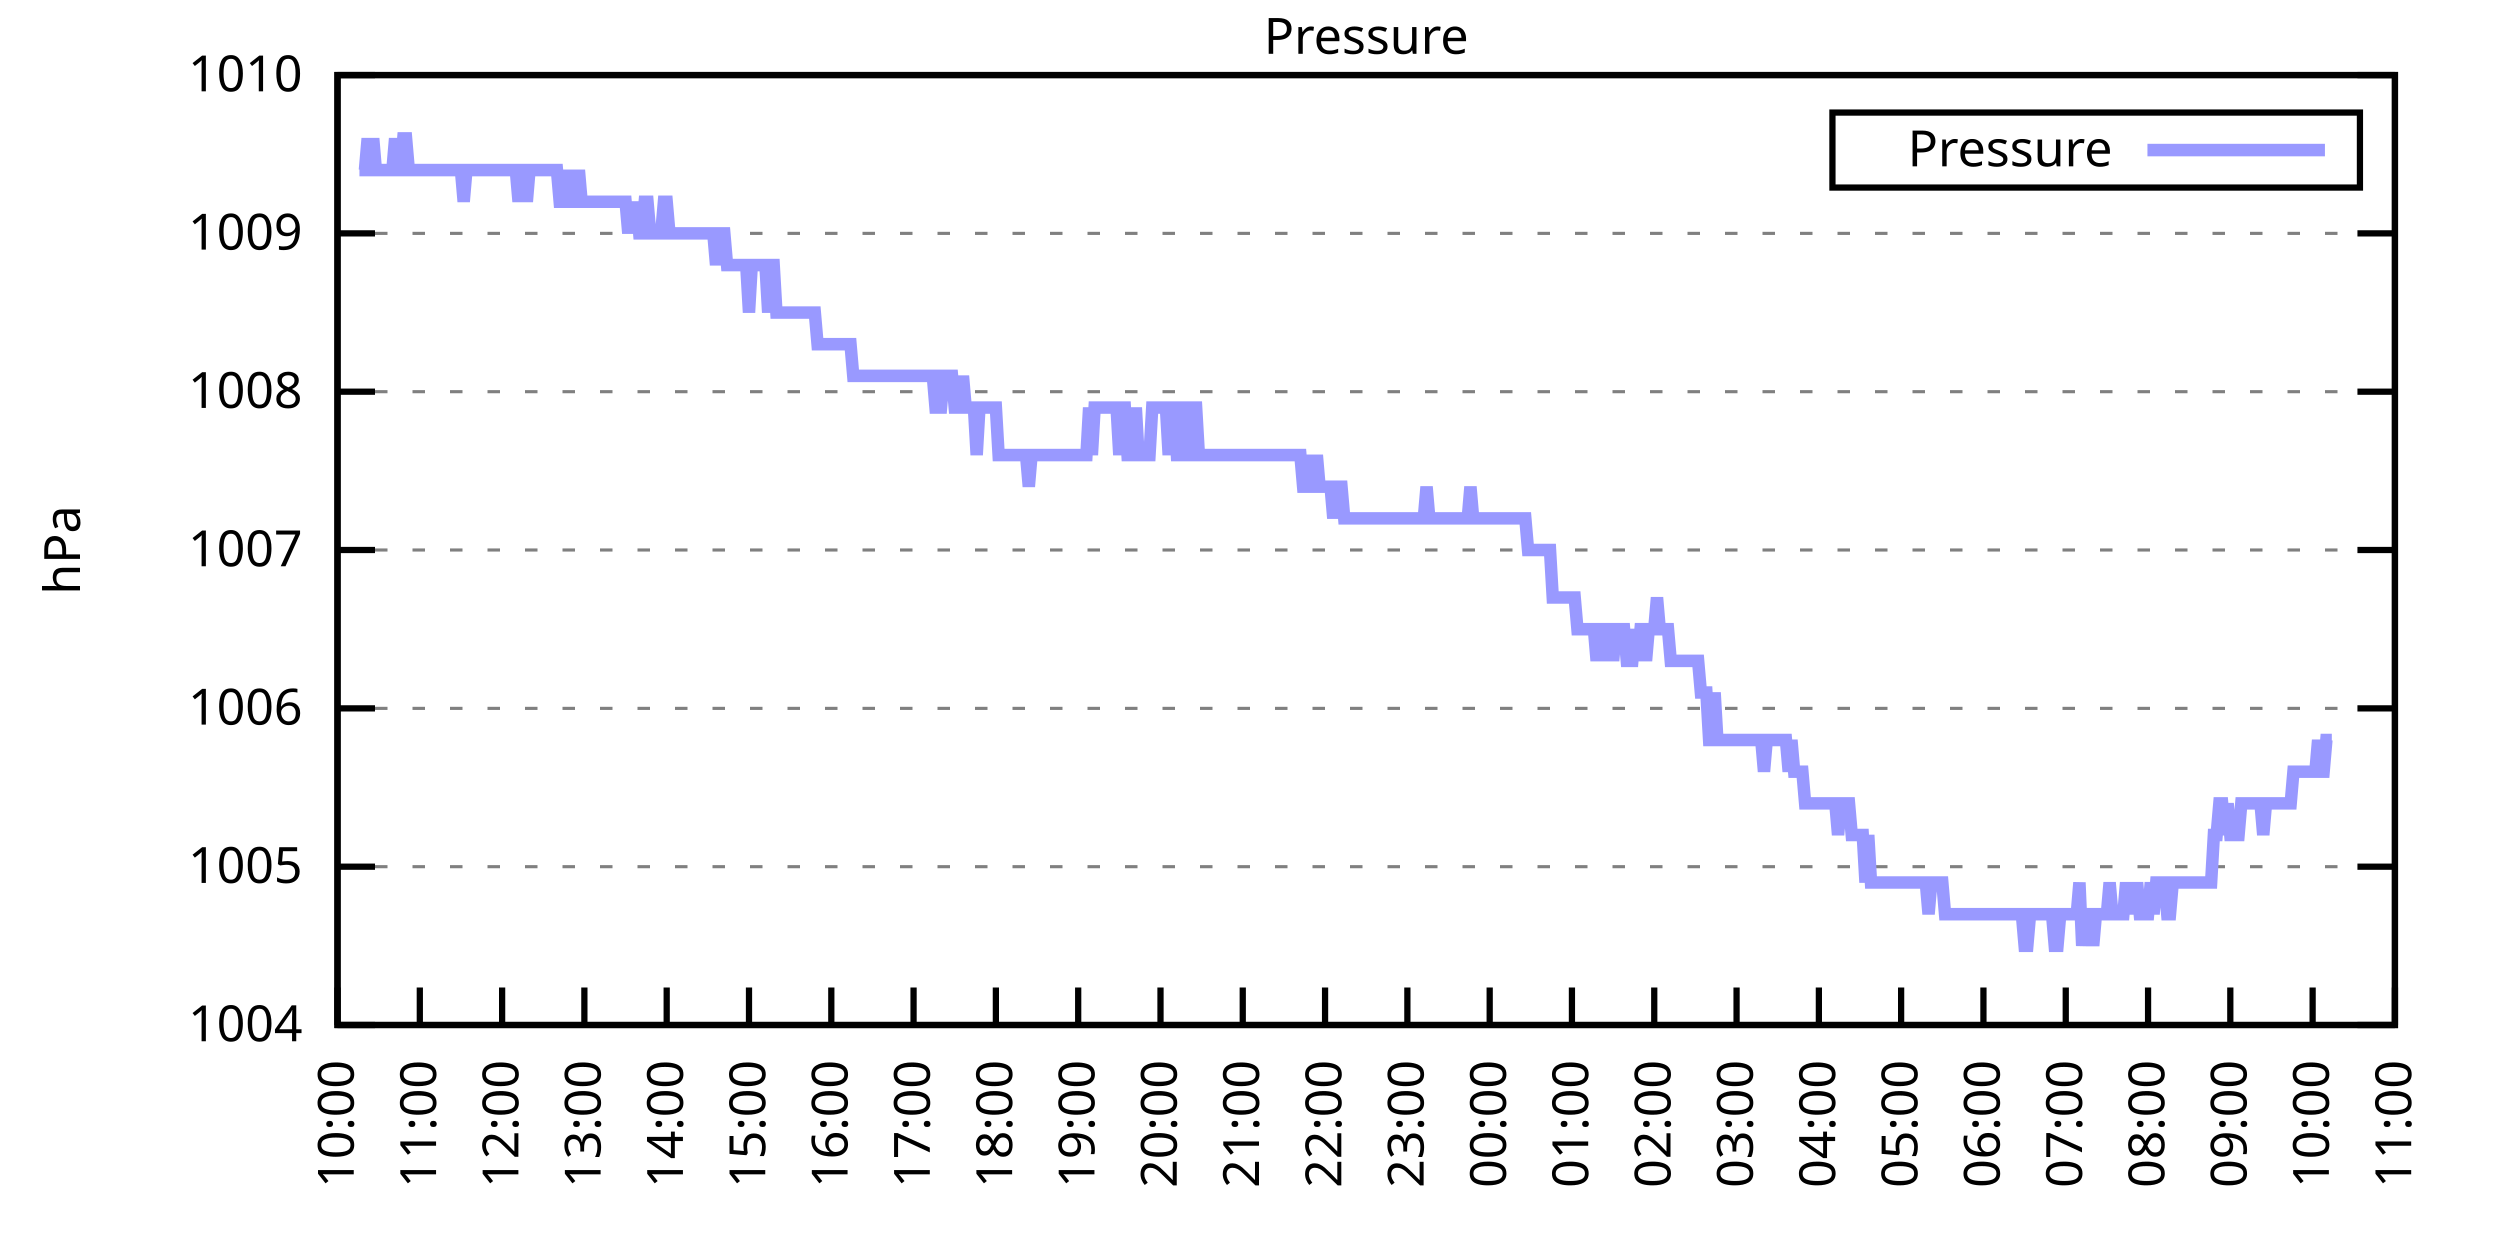
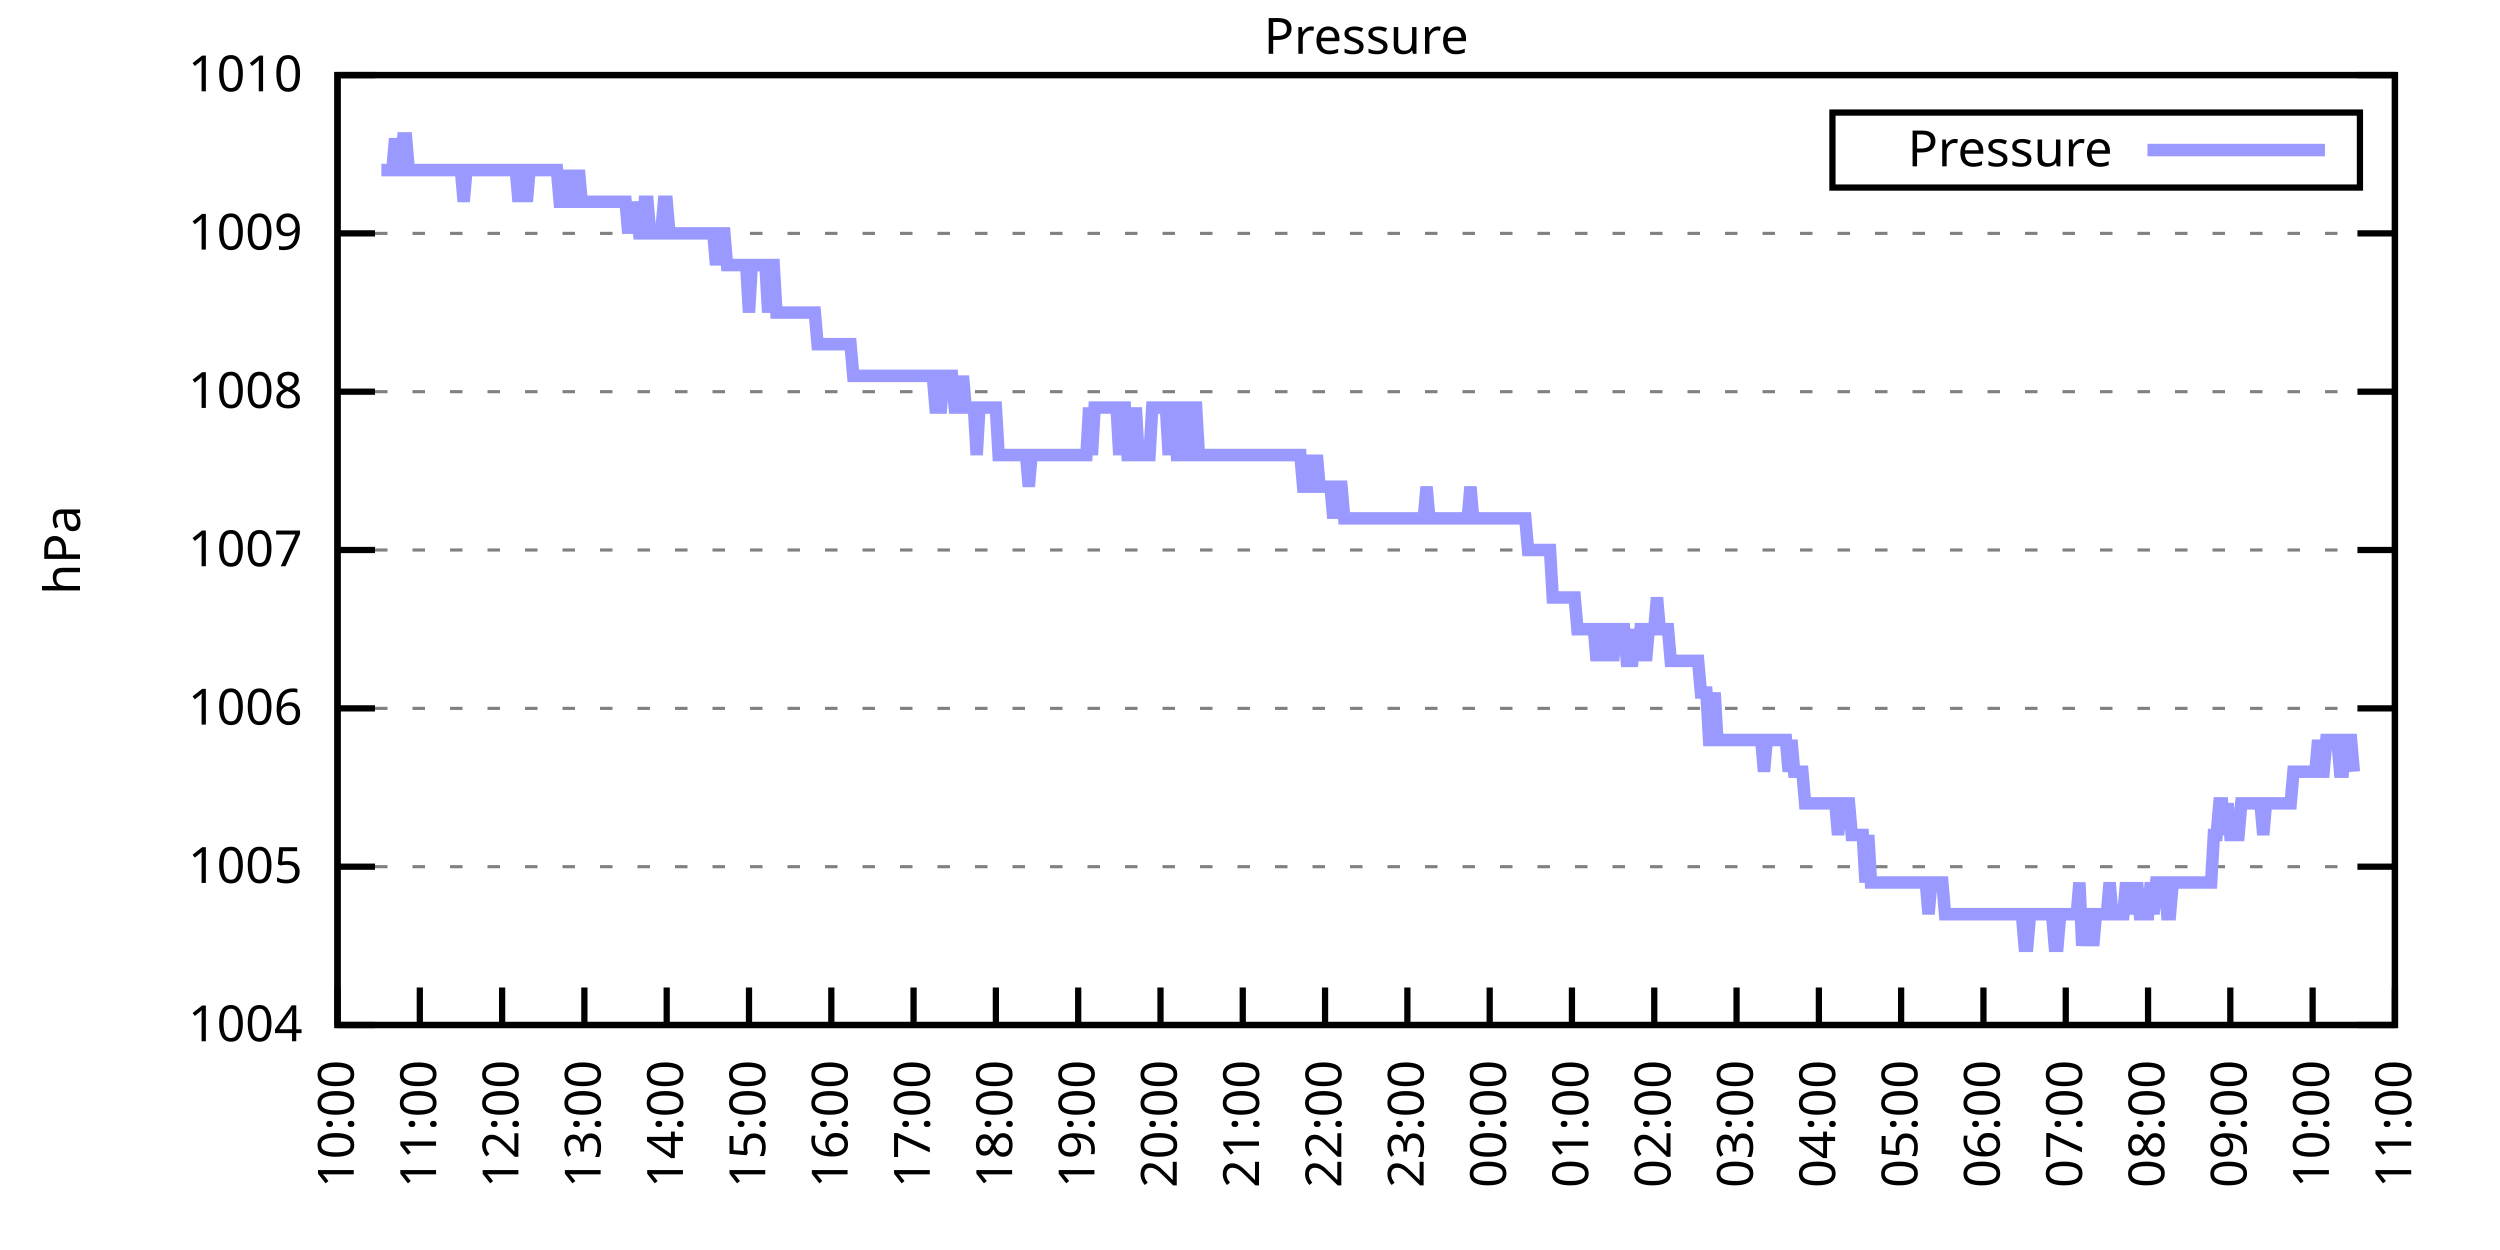
<svg xmlns="http://www.w3.org/2000/svg" xmlns:xlink="http://www.w3.org/1999/xlink" width="400" height="200" viewBox="0 0 400 200">
  <g id="gnuplot_canvas">
    <rect x="0" y="0" width="400" height="200" fill="none" />
    <defs>
      <circle id="gpDot" r="0.5" stroke-width="0.5" stroke="currentColor" />
      <path id="gpPt0" stroke-width="0.333" stroke="currentColor" d="M-1,0 h2 M0,-1 v2" />
      <path id="gpPt1" stroke-width="0.333" stroke="currentColor" d="M-1,-1 L1,1 M1,-1 L-1,1" />
      <path id="gpPt2" stroke-width="0.333" stroke="currentColor" d="M-1,0 L1,0 M0,-1 L0,1 M-1,-1 L1,1 M-1,1 L1,-1" />
      <rect id="gpPt3" stroke-width="0.333" stroke="currentColor" x="-1" y="-1" width="2" height="2" />
      <rect id="gpPt4" stroke-width="0.333" stroke="currentColor" fill="currentColor" x="-1" y="-1" width="2" height="2" />
      <circle id="gpPt5" stroke-width="0.333" stroke="currentColor" cx="0" cy="0" r="1" />
      <use xlink:href="#gpPt5" id="gpPt6" fill="currentColor" stroke="none" />
      <path id="gpPt7" stroke-width="0.333" stroke="currentColor" d="M0,-1.33 L-1.33,0.67 L1.33,0.67 z" />
      <use xlink:href="#gpPt7" id="gpPt8" fill="currentColor" stroke="none" />
      <use xlink:href="#gpPt7" id="gpPt9" stroke="currentColor" transform="rotate(180)" />
      <use xlink:href="#gpPt9" id="gpPt10" fill="currentColor" stroke="none" />
      <use xlink:href="#gpPt3" id="gpPt11" stroke="currentColor" transform="rotate(45)" />
      <use xlink:href="#gpPt11" id="gpPt12" fill="currentColor" stroke="none" />
      <path id="gpPt13" stroke-width="0.333" stroke="currentColor" d="M0,1.330 L1.265,0.411 L0.782,-1.067 L-0.782,-1.076 L-1.265,0.411 z" />
      <use xlink:href="#gpPt13" id="gpPt14" fill="currentColor" stroke="none" />
      <filter id="textbox" filterUnits="objectBoundingBox" x="0" y="0" height="1" width="1">
        <feFlood flood-color="white" flood-opacity="1" result="bgnd" />
        <feComposite in="SourceGraphic" in2="bgnd" operator="atop" />
      </filter>
      <filter id="greybox" filterUnits="objectBoundingBox" x="0" y="0" height="1" width="1">
        <feFlood flood-color="lightgrey" flood-opacity="1" result="grey" />
        <feComposite in="SourceGraphic" in2="grey" operator="atop" />
      </filter>
    </defs>
    <g fill="none" color="white" stroke="currentColor" stroke-width="1.00" stroke-linecap="butt" stroke-linejoin="miter">
</g>
    <g fill="none" color="black" stroke="currentColor" stroke-width="1.00" stroke-linecap="butt" stroke-linejoin="miter">
      <g stroke="none" shape-rendering="crispEdges">
        <polygon fill="rgb(255, 255, 255)" points="54.00,164.00 383.18,164.00 383.18,12.02 54.00,12.02 " />
      </g>
    </g>
    <g fill="none" color="black" stroke="currentColor" stroke-width="1.00" stroke-linecap="butt" stroke-linejoin="miter">
</g>
    <g fill="none" color="black" stroke="black" stroke-width="0.50" stroke-linecap="butt" stroke-linejoin="miter">
</g>
    <g fill="none" color="gray" stroke="currentColor" stroke-width="0.50" stroke-linecap="butt" stroke-linejoin="miter">
      <path stroke="gray" stroke-dasharray="2,4" class="gridline" d="M54.00,164.00 L383.19,164.00  " />
    </g>
    <g fill="none" color="gray" stroke="gray" stroke-width="1.00" stroke-linecap="butt" stroke-linejoin="miter">
</g>
    <g fill="none" color="black" stroke="currentColor" stroke-width="1.00" stroke-linecap="butt" stroke-linejoin="miter">
      <path stroke="black" d="M54.00,164.00 L60.00,164.00 M383.19,164.00 L377.19,164.00  " />
      <g transform="translate(48.40,166.60)" stroke="none" fill="black" font-family="Sans" font-size="8.00" text-anchor="end">
        <text>
          <tspan font-family="Sans"> 1004</tspan>
        </text>
      </g>
    </g>
    <g fill="none" color="black" stroke="currentColor" stroke-width="1.00" stroke-linecap="butt" stroke-linejoin="miter">
</g>
    <g fill="none" color="black" stroke="black" stroke-width="0.50" stroke-linecap="butt" stroke-linejoin="miter">
</g>
    <g fill="none" color="gray" stroke="currentColor" stroke-width="0.50" stroke-linecap="butt" stroke-linejoin="miter">
      <path stroke="gray" stroke-dasharray="2,4" class="gridline" d="M54.00,138.67 L383.19,138.67  " />
    </g>
    <g fill="none" color="gray" stroke="gray" stroke-width="1.00" stroke-linecap="butt" stroke-linejoin="miter">
</g>
    <g fill="none" color="black" stroke="currentColor" stroke-width="1.00" stroke-linecap="butt" stroke-linejoin="miter">
      <path stroke="black" d="M54.00,138.67 L60.00,138.67 M383.19,138.67 L377.19,138.67  " />
      <g transform="translate(48.40,141.27)" stroke="none" fill="black" font-family="Sans" font-size="8.00" text-anchor="end">
        <text>
          <tspan font-family="Sans"> 1005</tspan>
        </text>
      </g>
    </g>
    <g fill="none" color="black" stroke="currentColor" stroke-width="1.00" stroke-linecap="butt" stroke-linejoin="miter">
</g>
    <g fill="none" color="black" stroke="black" stroke-width="0.50" stroke-linecap="butt" stroke-linejoin="miter">
</g>
    <g fill="none" color="gray" stroke="currentColor" stroke-width="0.50" stroke-linecap="butt" stroke-linejoin="miter">
      <path stroke="gray" stroke-dasharray="2,4" class="gridline" d="M54.00,113.34 L383.19,113.34  " />
    </g>
    <g fill="none" color="gray" stroke="gray" stroke-width="1.00" stroke-linecap="butt" stroke-linejoin="miter">
</g>
    <g fill="none" color="black" stroke="currentColor" stroke-width="1.00" stroke-linecap="butt" stroke-linejoin="miter">
      <path stroke="black" d="M54.00,113.34 L60.00,113.34 M383.19,113.34 L377.19,113.34  " />
      <g transform="translate(48.40,115.94)" stroke="none" fill="black" font-family="Sans" font-size="8.00" text-anchor="end">
        <text>
          <tspan font-family="Sans"> 1006</tspan>
        </text>
      </g>
    </g>
    <g fill="none" color="black" stroke="currentColor" stroke-width="1.00" stroke-linecap="butt" stroke-linejoin="miter">
</g>
    <g fill="none" color="black" stroke="black" stroke-width="0.50" stroke-linecap="butt" stroke-linejoin="miter">
</g>
    <g fill="none" color="gray" stroke="currentColor" stroke-width="0.50" stroke-linecap="butt" stroke-linejoin="miter">
      <path stroke="gray" stroke-dasharray="2,4" class="gridline" d="M54.00,88.00 L383.19,88.00  " />
    </g>
    <g fill="none" color="gray" stroke="gray" stroke-width="1.00" stroke-linecap="butt" stroke-linejoin="miter">
</g>
    <g fill="none" color="black" stroke="currentColor" stroke-width="1.00" stroke-linecap="butt" stroke-linejoin="miter">
      <path stroke="black" d="M54.00,88.00 L60.00,88.00 M383.19,88.00 L377.19,88.00  " />
      <g transform="translate(48.40,90.60)" stroke="none" fill="black" font-family="Sans" font-size="8.00" text-anchor="end">
        <text>
          <tspan font-family="Sans"> 1007</tspan>
        </text>
      </g>
    </g>
    <g fill="none" color="black" stroke="currentColor" stroke-width="1.00" stroke-linecap="butt" stroke-linejoin="miter">
</g>
    <g fill="none" color="black" stroke="black" stroke-width="0.50" stroke-linecap="butt" stroke-linejoin="miter">
</g>
    <g fill="none" color="gray" stroke="currentColor" stroke-width="0.50" stroke-linecap="butt" stroke-linejoin="miter">
      <path stroke="gray" stroke-dasharray="2,4" class="gridline" d="M54.00,62.67 L383.19,62.67  " />
    </g>
    <g fill="none" color="gray" stroke="gray" stroke-width="1.00" stroke-linecap="butt" stroke-linejoin="miter">
</g>
    <g fill="none" color="black" stroke="currentColor" stroke-width="1.00" stroke-linecap="butt" stroke-linejoin="miter">
      <path stroke="black" d="M54.00,62.67 L60.00,62.67 M383.19,62.67 L377.19,62.67  " />
      <g transform="translate(48.40,65.27)" stroke="none" fill="black" font-family="Sans" font-size="8.00" text-anchor="end">
        <text>
          <tspan font-family="Sans"> 1008</tspan>
        </text>
      </g>
    </g>
    <g fill="none" color="black" stroke="currentColor" stroke-width="1.00" stroke-linecap="butt" stroke-linejoin="miter">
</g>
    <g fill="none" color="black" stroke="black" stroke-width="0.50" stroke-linecap="butt" stroke-linejoin="miter">
</g>
    <g fill="none" color="gray" stroke="currentColor" stroke-width="0.50" stroke-linecap="butt" stroke-linejoin="miter">
      <path stroke="gray" stroke-dasharray="2,4" class="gridline" d="M54.00,37.34 L383.19,37.34  " />
    </g>
    <g fill="none" color="gray" stroke="gray" stroke-width="1.00" stroke-linecap="butt" stroke-linejoin="miter">
</g>
    <g fill="none" color="black" stroke="currentColor" stroke-width="1.00" stroke-linecap="butt" stroke-linejoin="miter">
      <path stroke="black" d="M54.00,37.34 L60.00,37.34 M383.19,37.34 L377.19,37.34  " />
      <g transform="translate(48.40,39.94)" stroke="none" fill="black" font-family="Sans" font-size="8.00" text-anchor="end">
        <text>
          <tspan font-family="Sans"> 1009</tspan>
        </text>
      </g>
    </g>
    <g fill="none" color="black" stroke="currentColor" stroke-width="1.00" stroke-linecap="butt" stroke-linejoin="miter">
</g>
    <g fill="none" color="black" stroke="black" stroke-width="0.50" stroke-linecap="butt" stroke-linejoin="miter">
</g>
    <g fill="none" color="gray" stroke="currentColor" stroke-width="0.50" stroke-linecap="butt" stroke-linejoin="miter">
      <path stroke="gray" stroke-dasharray="2,4" class="gridline" d="M54.00,12.01 L383.19,12.01  " />
    </g>
    <g fill="none" color="gray" stroke="gray" stroke-width="1.00" stroke-linecap="butt" stroke-linejoin="miter">
</g>
    <g fill="none" color="black" stroke="currentColor" stroke-width="1.00" stroke-linecap="butt" stroke-linejoin="miter">
      <path stroke="black" d="M54.00,12.01 L60.00,12.01 M383.19,12.01 L377.19,12.01  " />
      <g transform="translate(48.40,14.61)" stroke="none" fill="black" font-family="Sans" font-size="8.00" text-anchor="end">
        <text>
          <tspan font-family="Sans"> 1010</tspan>
        </text>
      </g>
    </g>
    <g fill="none" color="black" stroke="currentColor" stroke-width="1.00" stroke-linecap="butt" stroke-linejoin="miter">
      <path stroke="black" d="M54.00,164.00 L54.00,158.00  " />
      <g transform="translate(56.60,169.60) rotate(270.00)" stroke="none" fill="black" font-family="Sans" font-size="8.00" text-anchor="end">
        <text>
          <tspan font-family="Sans">10:00</tspan>
        </text>
      </g>
    </g>
    <g fill="none" color="black" stroke="currentColor" stroke-width="1.00" stroke-linecap="butt" stroke-linejoin="miter">
      <path stroke="black" d="M67.17,164.00 L67.17,158.00  " />
      <g transform="translate(69.77,169.60) rotate(270.00)" stroke="none" fill="black" font-family="Sans" font-size="8.00" text-anchor="end">
        <text>
          <tspan font-family="Sans">11:00</tspan>
        </text>
      </g>
    </g>
    <g fill="none" color="black" stroke="currentColor" stroke-width="1.00" stroke-linecap="butt" stroke-linejoin="miter">
      <path stroke="black" d="M80.34,164.00 L80.34,158.00  " />
      <g transform="translate(82.94,169.60) rotate(270.00)" stroke="none" fill="black" font-family="Sans" font-size="8.00" text-anchor="end">
        <text>
          <tspan font-family="Sans">12:00</tspan>
        </text>
      </g>
    </g>
    <g fill="none" color="black" stroke="currentColor" stroke-width="1.00" stroke-linecap="butt" stroke-linejoin="miter">
      <path stroke="black" d="M93.50,164.00 L93.50,158.00  " />
      <g transform="translate(96.10,169.60) rotate(270.00)" stroke="none" fill="black" font-family="Sans" font-size="8.00" text-anchor="end">
        <text>
          <tspan font-family="Sans">13:00</tspan>
        </text>
      </g>
    </g>
    <g fill="none" color="black" stroke="currentColor" stroke-width="1.00" stroke-linecap="butt" stroke-linejoin="miter">
      <path stroke="black" d="M106.67,164.00 L106.67,158.00  " />
      <g transform="translate(109.27,169.60) rotate(270.00)" stroke="none" fill="black" font-family="Sans" font-size="8.00" text-anchor="end">
        <text>
          <tspan font-family="Sans">14:00</tspan>
        </text>
      </g>
    </g>
    <g fill="none" color="black" stroke="currentColor" stroke-width="1.00" stroke-linecap="butt" stroke-linejoin="miter">
      <path stroke="black" d="M119.84,164.00 L119.84,158.00  " />
      <g transform="translate(122.44,169.60) rotate(270.00)" stroke="none" fill="black" font-family="Sans" font-size="8.00" text-anchor="end">
        <text>
          <tspan font-family="Sans">15:00</tspan>
        </text>
      </g>
    </g>
    <g fill="none" color="black" stroke="currentColor" stroke-width="1.00" stroke-linecap="butt" stroke-linejoin="miter">
      <path stroke="black" d="M133.01,164.00 L133.01,158.00  " />
      <g transform="translate(135.61,169.60) rotate(270.00)" stroke="none" fill="black" font-family="Sans" font-size="8.00" text-anchor="end">
        <text>
          <tspan font-family="Sans">16:00</tspan>
        </text>
      </g>
    </g>
    <g fill="none" color="black" stroke="currentColor" stroke-width="1.00" stroke-linecap="butt" stroke-linejoin="miter">
      <path stroke="black" d="M146.17,164.00 L146.17,158.00  " />
      <g transform="translate(148.77,169.60) rotate(270.00)" stroke="none" fill="black" font-family="Sans" font-size="8.00" text-anchor="end">
        <text>
          <tspan font-family="Sans">17:00</tspan>
        </text>
      </g>
    </g>
    <g fill="none" color="black" stroke="currentColor" stroke-width="1.00" stroke-linecap="butt" stroke-linejoin="miter">
      <path stroke="black" d="M159.34,164.00 L159.34,158.00  " />
      <g transform="translate(161.94,169.60) rotate(270.00)" stroke="none" fill="black" font-family="Sans" font-size="8.00" text-anchor="end">
        <text>
          <tspan font-family="Sans">18:00</tspan>
        </text>
      </g>
    </g>
    <g fill="none" color="black" stroke="currentColor" stroke-width="1.00" stroke-linecap="butt" stroke-linejoin="miter">
      <path stroke="black" d="M172.51,164.00 L172.51,158.00  " />
      <g transform="translate(175.11,169.60) rotate(270.00)" stroke="none" fill="black" font-family="Sans" font-size="8.00" text-anchor="end">
        <text>
          <tspan font-family="Sans">19:00</tspan>
        </text>
      </g>
    </g>
    <g fill="none" color="black" stroke="currentColor" stroke-width="1.00" stroke-linecap="butt" stroke-linejoin="miter">
      <path stroke="black" d="M185.68,164.00 L185.68,158.00  " />
      <g transform="translate(188.28,169.60) rotate(270.00)" stroke="none" fill="black" font-family="Sans" font-size="8.00" text-anchor="end">
        <text>
          <tspan font-family="Sans">20:00</tspan>
        </text>
      </g>
    </g>
    <g fill="none" color="black" stroke="currentColor" stroke-width="1.00" stroke-linecap="butt" stroke-linejoin="miter">
      <path stroke="black" d="M198.84,164.00 L198.84,158.00  " />
      <g transform="translate(201.44,169.60) rotate(270.00)" stroke="none" fill="black" font-family="Sans" font-size="8.00" text-anchor="end">
        <text>
          <tspan font-family="Sans">21:00</tspan>
        </text>
      </g>
    </g>
    <g fill="none" color="black" stroke="currentColor" stroke-width="1.00" stroke-linecap="butt" stroke-linejoin="miter">
      <path stroke="black" d="M212.01,164.00 L212.01,158.00  " />
      <g transform="translate(214.61,169.60) rotate(270.00)" stroke="none" fill="black" font-family="Sans" font-size="8.00" text-anchor="end">
        <text>
          <tspan font-family="Sans">22:00</tspan>
        </text>
      </g>
    </g>
    <g fill="none" color="black" stroke="currentColor" stroke-width="1.00" stroke-linecap="butt" stroke-linejoin="miter">
      <path stroke="black" d="M225.18,164.00 L225.18,158.00  " />
      <g transform="translate(227.78,169.60) rotate(270.00)" stroke="none" fill="black" font-family="Sans" font-size="8.00" text-anchor="end">
        <text>
          <tspan font-family="Sans">23:00</tspan>
        </text>
      </g>
    </g>
    <g fill="none" color="black" stroke="currentColor" stroke-width="1.00" stroke-linecap="butt" stroke-linejoin="miter">
      <path stroke="black" d="M238.35,164.00 L238.35,158.00  " />
      <g transform="translate(240.95,169.60) rotate(270.00)" stroke="none" fill="black" font-family="Sans" font-size="8.00" text-anchor="end">
        <text>
          <tspan font-family="Sans">00:00</tspan>
        </text>
      </g>
    </g>
    <g fill="none" color="black" stroke="currentColor" stroke-width="1.00" stroke-linecap="butt" stroke-linejoin="miter">
      <path stroke="black" d="M251.51,164.00 L251.51,158.00  " />
      <g transform="translate(254.11,169.60) rotate(270.00)" stroke="none" fill="black" font-family="Sans" font-size="8.00" text-anchor="end">
        <text>
          <tspan font-family="Sans">01:00</tspan>
        </text>
      </g>
    </g>
    <g fill="none" color="black" stroke="currentColor" stroke-width="1.00" stroke-linecap="butt" stroke-linejoin="miter">
      <path stroke="black" d="M264.68,164.00 L264.68,158.00  " />
      <g transform="translate(267.28,169.60) rotate(270.00)" stroke="none" fill="black" font-family="Sans" font-size="8.00" text-anchor="end">
        <text>
          <tspan font-family="Sans">02:00</tspan>
        </text>
      </g>
    </g>
    <g fill="none" color="black" stroke="currentColor" stroke-width="1.00" stroke-linecap="butt" stroke-linejoin="miter">
      <path stroke="black" d="M277.85,164.00 L277.85,158.00  " />
      <g transform="translate(280.45,169.60) rotate(270.00)" stroke="none" fill="black" font-family="Sans" font-size="8.00" text-anchor="end">
        <text>
          <tspan font-family="Sans">03:00</tspan>
        </text>
      </g>
    </g>
    <g fill="none" color="black" stroke="currentColor" stroke-width="1.00" stroke-linecap="butt" stroke-linejoin="miter">
      <path stroke="black" d="M291.02,164.00 L291.02,158.00  " />
      <g transform="translate(293.62,169.60) rotate(270.00)" stroke="none" fill="black" font-family="Sans" font-size="8.00" text-anchor="end">
        <text>
          <tspan font-family="Sans">04:00</tspan>
        </text>
      </g>
    </g>
    <g fill="none" color="black" stroke="currentColor" stroke-width="1.00" stroke-linecap="butt" stroke-linejoin="miter">
      <path stroke="black" d="M304.18,164.00 L304.18,158.00  " />
      <g transform="translate(306.78,169.60) rotate(270.00)" stroke="none" fill="black" font-family="Sans" font-size="8.00" text-anchor="end">
        <text>
          <tspan font-family="Sans">05:00</tspan>
        </text>
      </g>
    </g>
    <g fill="none" color="black" stroke="currentColor" stroke-width="1.00" stroke-linecap="butt" stroke-linejoin="miter">
      <path stroke="black" d="M317.35,164.00 L317.35,158.00  " />
      <g transform="translate(319.95,169.60) rotate(270.00)" stroke="none" fill="black" font-family="Sans" font-size="8.00" text-anchor="end">
        <text>
          <tspan font-family="Sans">06:00</tspan>
        </text>
      </g>
    </g>
    <g fill="none" color="black" stroke="currentColor" stroke-width="1.00" stroke-linecap="butt" stroke-linejoin="miter">
      <path stroke="black" d="M330.52,164.00 L330.52,158.00  " />
      <g transform="translate(333.12,169.60) rotate(270.00)" stroke="none" fill="black" font-family="Sans" font-size="8.00" text-anchor="end">
        <text>
          <tspan font-family="Sans">07:00</tspan>
        </text>
      </g>
    </g>
    <g fill="none" color="black" stroke="currentColor" stroke-width="1.00" stroke-linecap="butt" stroke-linejoin="miter">
      <path stroke="black" d="M343.69,164.00 L343.69,158.00  " />
      <g transform="translate(346.29,169.60) rotate(270.00)" stroke="none" fill="black" font-family="Sans" font-size="8.00" text-anchor="end">
        <text>
          <tspan font-family="Sans">08:00</tspan>
        </text>
      </g>
    </g>
    <g fill="none" color="black" stroke="currentColor" stroke-width="1.00" stroke-linecap="butt" stroke-linejoin="miter">
      <path stroke="black" d="M356.85,164.00 L356.85,158.00  " />
      <g transform="translate(359.45,169.60) rotate(270.00)" stroke="none" fill="black" font-family="Sans" font-size="8.00" text-anchor="end">
        <text>
          <tspan font-family="Sans">09:00</tspan>
        </text>
      </g>
    </g>
    <g fill="none" color="black" stroke="currentColor" stroke-width="1.00" stroke-linecap="butt" stroke-linejoin="miter">
      <path stroke="black" d="M370.02,164.00 L370.02,158.00  " />
      <g transform="translate(372.62,169.60) rotate(270.00)" stroke="none" fill="black" font-family="Sans" font-size="8.00" text-anchor="end">
        <text>
          <tspan font-family="Sans">10:00</tspan>
        </text>
      </g>
    </g>
    <g fill="none" color="black" stroke="currentColor" stroke-width="1.00" stroke-linecap="butt" stroke-linejoin="miter">
      <path stroke="black" d="M383.19,164.00 L383.19,158.00  " />
      <g transform="translate(385.79,169.60) rotate(270.00)" stroke="none" fill="black" font-family="Sans" font-size="8.00" text-anchor="end">
        <text>
          <tspan font-family="Sans">11:00</tspan>
        </text>
      </g>
    </g>
    <g fill="none" color="black" stroke="currentColor" stroke-width="1.00" stroke-linecap="butt" stroke-linejoin="miter">
</g>
    <g fill="none" color="black" stroke="currentColor" stroke-width="1.00" stroke-linecap="butt" stroke-linejoin="miter">
      <path stroke="black" d="M54.00,12.01 L54.00,164.00 L383.19,164.00 L383.19,12.01 L54.00,12.01 Z  " />
    </g>
    <g fill="none" color="black" stroke="currentColor" stroke-width="1.00" stroke-linecap="butt" stroke-linejoin="miter">
</g>
    <g fill="none" color="black" stroke="currentColor" stroke-width="1.00" stroke-linecap="butt" stroke-linejoin="miter">
      <path stroke="black" d="M293.19,30.01 L293.19,18.01 L377.59,18.01 L377.59,30.01 L293.19,30.01 Z  " />
    </g>
    <g id="Pressure_plot_1">
      <g fill="none" color="white" stroke="black" stroke-width="2.00" stroke-linecap="butt" stroke-linejoin="miter">
</g>
      <g fill="none" color="black" stroke="currentColor" stroke-width="2.00" stroke-linecap="butt" stroke-linejoin="miter">
        <g transform="translate(337.99,26.61)" stroke="none" fill="black" font-family="Sans" font-size="8.00" text-anchor="end">
          <text>
            <tspan font-family="Sans">Pressure</tspan>
          </text>
        </g>
      </g>
      <g fill="none" color="black" stroke="currentColor" stroke-width="2.00" stroke-linecap="butt" stroke-linejoin="miter">
-         <path stroke="rgb(153, 153, 255)" d="M343.59,24.01 L371.99,24.01 M57.51,27.21 L57.95,27.21 L58.39,27.21 L58.83,22.14 L59.27,27.21 L59.71,22.14   L60.14,27.21 L60.58,27.21 L61.02,27.21 L61.46,27.21 L61.90,27.21 L62.34,27.21 L62.78,27.21 L63.22,22.14   L63.66,27.21 L64.10,27.21 L64.53,22.14 L64.97,22.14 L65.41,27.21 L65.85,27.21 L66.29,27.21 L66.73,27.21   L67.17,27.21 L67.61,27.21 L68.05,27.21 L68.48,27.21 L68.92,27.21 L69.36,27.21 L69.80,27.21 L70.24,27.21   L70.68,27.21 L71.12,27.21 L71.56,27.21 L72.00,27.21 L72.43,27.21 L72.87,27.21 L73.31,27.21 L73.75,27.21   L74.19,32.28 L74.63,27.21 L75.07,27.21 L75.51,27.21 L75.95,27.21 L76.38,27.21 L76.82,27.21 L77.26,27.21   L77.70,27.21 L78.14,27.21 L78.58,27.21 L79.02,27.21 L79.46,27.21 L79.90,27.21 L80.34,27.21 L80.77,27.21   L81.21,27.21 L81.65,27.21 L82.09,27.21 L82.53,27.21 L82.97,32.28 L83.41,27.21 L83.85,27.21 L84.29,32.28   L84.72,27.21 L85.16,27.21 L85.60,27.21 L86.04,27.21 L86.48,27.21 L86.92,27.21 L87.36,27.21 L87.80,27.21   L88.24,27.21 L88.67,27.21 L89.11,27.21 L89.55,32.28 L89.99,32.28 L90.43,32.28 L90.87,27.21 L91.31,32.28   L91.75,32.28 L92.19,32.28 L92.62,27.21 L93.06,32.28 L93.50,32.28 L93.94,32.28 L94.38,32.28 L94.82,32.28   L95.26,32.28 L95.70,32.28 L96.14,32.28 L96.58,32.28 L97.01,32.28 L97.45,32.28 L97.89,32.28 L98.33,32.28   L98.77,32.28 L99.21,32.28 L99.65,32.28 L100.09,32.28 L100.53,37.34 L100.96,32.28 L101.40,37.34 L101.84,32.28   L102.28,37.34 L102.72,37.34 L103.16,32.28 L103.60,32.28 L104.04,37.34 L104.48,37.34 L104.91,37.34 L105.35,37.34   L105.79,37.34 L106.23,32.28 L106.67,32.28 L107.11,37.34 L107.55,37.34 L107.99,37.34 L108.43,37.34 L108.87,37.34   L109.30,37.34 L109.74,37.34 L110.18,37.34 L110.62,37.34 L111.06,37.34 L111.50,37.34 L111.94,37.34 L112.38,37.34   L112.82,37.34 L113.25,37.34 L113.69,37.34 L114.13,37.34 L114.57,42.41 L115.01,37.34 L115.45,37.34 L115.89,37.34   L116.33,42.41 L116.77,42.41 L117.20,42.41 L117.64,42.41 L118.08,42.41 L118.52,42.41 L118.96,42.41 L119.40,42.41   L119.84,50.01 L120.28,42.41 L120.72,42.41 L121.15,42.41 L121.59,42.41 L122.03,42.41 L122.47,42.41 L122.91,50.01   L123.35,42.41 L123.79,42.41 L124.23,50.01 L124.67,50.01 L125.11,50.01 L125.54,50.01 L125.98,50.01 L126.42,50.01   L126.86,50.01 L127.30,50.01 L127.74,50.01 L128.18,50.01 L128.62,50.01 L129.06,50.01 L129.49,50.01 L129.93,50.01   L130.37,50.01 L130.81,55.07 L131.25,55.07 L131.69,55.07 L132.13,55.07 L132.57,55.07 L133.01,55.07 L133.44,55.07   L133.88,55.07 L134.32,55.07 L134.76,55.07 L135.20,55.07 L135.64,55.07 L136.08,55.07 L136.52,60.14 L136.96,60.14   L137.39,60.14 L137.83,60.14 L138.27,60.14 L138.71,60.14 L139.15,60.14 L139.59,60.14 L140.03,60.14 L140.47,60.14   L140.91,60.14 L141.35,60.14 L141.78,60.14 L142.22,60.14 L142.66,60.14 L143.10,60.14 L143.54,60.14 L143.98,60.14   L144.42,60.14 L144.86,60.14 L145.30,60.14 L145.73,60.14 L146.17,60.14 L146.61,60.14 L147.05,60.14 L147.49,60.14   L147.93,60.14 L148.37,60.14 L148.81,60.14 L149.25,60.14 L149.68,65.21 L150.12,65.21 L150.56,65.21 L151.00,60.14   L151.44,60.14 L151.88,60.14 L152.32,60.14 L152.76,65.21 L153.20,65.21 L153.63,65.21 L154.07,60.14 L154.51,65.21   L154.95,65.21 L155.39,65.21 L155.83,65.21 L156.27,72.81 L156.71,65.21 L157.15,65.21 L157.59,65.21 L158.02,65.21   L158.46,65.21 L158.90,65.21 L159.34,65.21 L159.78,72.81 L160.22,72.81 L160.66,72.81 L161.10,72.81 L161.54,72.81   L161.97,72.81 L162.41,72.81 L162.85,72.81 L163.29,72.81 L163.73,72.81 L164.17,72.81 L164.61,77.87 L165.05,72.81   L165.49,72.81 L165.92,72.81 L166.36,72.81 L166.80,72.81 L167.24,72.81 L167.68,72.81 L168.12,72.81 L168.56,72.81   L169.00,72.81 L169.44,72.81 L169.87,72.81 L170.31,72.81 L170.75,72.81 L171.19,72.81 L171.63,72.81 L172.07,72.81   L172.51,72.81 L172.95,72.81 L173.39,72.81 L173.83,72.81 L174.26,65.21 L174.70,72.81 L175.14,65.21 L175.58,65.21   L176.02,65.21 L176.46,65.21 L176.90,65.21 L177.34,65.21 L177.78,65.21 L178.21,65.21 L178.65,65.21 L179.09,72.81   L179.53,65.21 L179.97,65.21 L180.41,72.81 L180.85,72.81 L181.29,72.81 L181.73,65.21 L182.16,72.81 L182.60,72.81   L183.04,72.81 L183.48,72.81 L183.92,72.81 L184.36,65.21 L184.80,65.21 L185.24,65.21 L185.68,65.21 L186.11,65.21   L186.55,65.21 L186.99,72.81 L187.43,65.21 L187.87,65.21 L188.31,72.81 L188.75,72.81 L189.19,65.21 L189.63,65.21   L190.07,72.81 L190.50,72.81 L190.94,65.21 L191.38,65.21 L191.82,72.81 L192.26,72.81 L192.70,72.81 L193.14,72.81   L193.58,72.81 L194.02,72.81 L194.45,72.81 L194.89,72.81 L195.33,72.81 L195.77,72.81 L196.21,72.81 L196.65,72.81   L197.09,72.81 L197.53,72.81 L197.97,72.81 L198.40,72.81 L198.84,72.81 L199.28,72.81 L199.72,72.81 L200.16,72.81   L200.60,72.81 L201.04,72.81 L201.48,72.81 L201.92,72.81 L202.35,72.81 L202.79,72.81 L203.23,72.81 L203.67,72.81   L204.11,72.81 L204.55,72.81 L204.99,72.81 L205.43,72.81 L205.87,72.81 L206.31,72.81 L206.74,72.81 L207.18,72.81   L207.62,72.81 L208.06,72.81 L208.50,77.87 L208.94,77.87 L209.38,72.81 L209.82,77.87 L210.26,77.87 L210.69,72.81   L211.13,77.87 L211.57,77.87 L212.01,77.87 L212.45,77.87 L212.89,77.87 L213.33,82.94 L213.77,77.87 L214.21,77.87   L214.64,77.87 L215.08,82.94 L215.52,82.94 L215.96,82.94 L216.40,82.94 L216.84,82.94 L217.28,82.94 L217.72,82.94   L218.16,82.94 L218.60,82.94 L219.03,82.94 L219.47,82.94 L219.91,82.94 L220.35,82.94 L220.79,82.94 L221.23,82.94   L221.67,82.94 L222.11,82.94 L222.55,82.94 L222.98,82.94 L223.42,82.94 L223.86,82.94 L224.30,82.94 L224.74,82.94   L225.18,82.94 L225.62,82.94 L226.06,82.94 L226.50,82.94 L226.93,82.94 L227.37,82.94 L227.81,82.94 L228.25,77.87   L228.69,82.94 L229.13,82.94 L229.57,82.94 L230.01,82.94 L230.45,82.94 L230.88,82.94 L231.32,82.94 L231.76,82.94   L232.20,82.94 L232.64,82.94 L233.08,82.94 L233.52,82.94 L233.96,82.94 L234.40,82.94 L234.84,82.94 L235.27,77.87   L235.71,82.94 L236.15,82.94 L236.59,82.94 L237.03,82.94 L237.47,82.94 L237.91,82.94 L238.35,82.94 L238.79,82.94   L239.22,82.94 L239.66,82.94 L240.10,82.94 L240.54,82.94 L240.98,82.94 L241.42,82.94 L241.86,82.94 L242.30,82.94   L242.74,82.94 L243.17,82.94 L243.61,82.94 L244.05,82.94 L244.49,88.00 L244.93,88.00 L245.37,88.00 L245.81,88.00   L246.25,88.00 L246.69,88.00 L247.12,88.00 L247.56,88.00 L248.00,88.00 L248.44,95.60 L248.88,95.60 L249.32,95.60   L249.76,95.60 L250.20,95.60 L250.64,95.60 L251.08,95.60 L251.51,95.60 L251.95,95.60 L252.39,100.67 L252.83,100.67   L253.27,100.67 L253.71,100.67 L254.15,100.67 L254.59,100.67 L255.03,100.67 L255.46,105.74 L255.90,100.67 L256.34,105.74   L256.78,100.67 L257.22,100.67 L257.66,100.67 L258.10,105.74 L258.54,100.67 L258.98,100.67 L259.41,100.67 L259.85,100.67   L260.29,105.74 L260.73,105.74 L261.17,105.74 L261.61,100.67 L262.05,105.74 L262.49,100.67 L262.93,100.67 L263.36,105.74   L263.80,100.67 L264.24,100.67 L264.68,100.67 L265.12,95.60 L265.56,100.67 L266.00,100.67 L266.44,100.67 L266.88,100.67   L267.32,105.74 L267.75,105.74 L268.19,105.74 L268.63,105.74 L269.07,105.74 L269.51,105.74 L269.95,105.74 L270.39,105.74   L270.83,105.74 L271.27,105.74 L271.70,105.74 L272.14,110.80 L272.58,110.80 L273.02,110.80 L273.46,118.40 L273.90,118.40   L274.34,110.80 L274.78,118.40 L275.22,118.40 L275.65,118.40 L276.09,118.40 L276.53,118.40 L276.97,118.40 L277.41,118.40   L277.85,118.40 L278.29,118.40 L278.73,118.40 L279.17,118.40 L279.60,118.40 L280.04,118.40 L280.48,118.40 L280.92,118.40   L281.36,118.40 L281.80,118.40 L282.24,123.47 L282.68,118.40 L283.12,118.40 L283.56,118.40 L283.99,118.40 L284.43,118.40   L284.87,118.40 L285.31,118.40 L285.75,118.40 L286.19,123.47 L286.63,118.40 L287.07,123.47 L287.51,123.47 L287.94,123.47   L288.38,123.47 L288.82,128.54 L289.26,128.54 L289.70,128.54 L290.14,128.54 L290.58,128.54 L291.02,128.54 L291.46,128.54   L291.89,128.54 L292.33,128.54 L292.77,128.54 L293.21,128.54 L293.65,128.54 L294.09,133.60 L294.53,128.54 L294.97,128.54   L295.41,128.54 L295.84,128.54 L296.28,133.60 L296.72,133.60 L297.16,133.60 L297.60,133.60 L298.04,133.60 L298.48,141.20   L298.92,133.60 L299.36,141.20 L299.80,141.20 L300.23,141.20 L300.67,141.20 L301.11,141.20 L301.55,141.20 L301.99,141.20   L302.43,141.20 L302.87,141.20 L303.31,141.20 L303.75,141.20 L304.18,141.20 L304.62,141.20 L305.06,141.20 L305.50,141.20   L305.94,141.20 L306.38,141.20 L306.82,141.20 L307.26,141.20 L307.70,141.20 L308.13,141.20 L308.57,146.27 L309.01,141.20   L309.45,141.20 L309.89,141.20 L310.33,141.20 L310.77,141.20 L311.21,146.27 L311.65,146.27 L312.08,146.27 L312.52,146.27   L312.96,146.27 L313.40,146.27 L313.84,146.27 L314.28,146.27 L314.72,146.27 L315.16,146.27 L315.60,146.27 L316.04,146.27   L316.47,146.27 L316.91,146.27 L317.35,146.27 L317.79,146.27 L318.23,146.27 L318.67,146.27 L319.11,146.27 L319.55,146.27   L319.99,146.27 L320.42,146.27 L320.86,146.27 L321.30,146.27 L321.74,146.27 L322.18,146.27 L322.62,146.27 L323.06,146.27   L323.50,146.27 L323.94,151.33 L324.37,151.33 L324.81,146.27 L325.25,146.27 L325.69,146.27 L326.13,146.27 L326.57,146.27   L327.01,146.27 L327.45,146.27 L327.89,146.27 L328.33,146.27 L328.76,151.33 L329.20,151.33 L329.64,146.27 L330.08,146.27   L330.52,146.27 L330.96,146.27 L331.40,146.27 L331.84,146.27 L332.28,146.27 L332.71,141.20 L333.15,151.33 L333.59,146.27   L334.03,146.27 L334.47,146.27 L334.91,151.33 L335.35,146.27 L335.79,146.27 L336.23,146.27 L336.66,146.27 L337.10,146.27   L337.54,141.20 L337.98,146.27 L338.42,146.27 L338.86,146.27 L339.30,146.27 L339.74,146.27 L340.18,141.20 L340.61,146.27   L341.05,141.20 L341.49,146.27 L341.93,141.20 L342.37,146.27 L342.81,146.27 L343.25,146.27 L343.69,146.27 L344.13,141.20   L344.57,146.27 L345.00,141.20 L345.44,141.20 L345.88,141.20 L346.32,141.20 L346.76,146.27 L347.20,146.27 L347.64,141.20   L348.08,141.20 L348.52,141.20 L348.95,141.20 L349.39,141.20 L349.83,141.20 L350.27,141.20 L350.71,141.20 L351.15,141.20   L351.59,141.20 L352.03,141.20 L352.47,141.20 L352.90,141.20 L353.34,141.20 L353.78,141.20 L354.22,133.60 L354.66,133.60   L355.10,128.54 L355.54,128.54 L355.98,133.60 L356.42,128.54 L356.85,133.60 L357.29,133.60 L357.73,133.60 L358.17,133.60   L358.61,128.54 L359.05,128.54 L359.49,128.54 L359.93,128.54 L360.37,128.54 L360.81,128.54 L361.24,128.54 L361.68,128.54   L362.12,133.60 L362.56,128.54 L363.00,128.54 L363.44,128.54 L363.88,128.54 L364.32,128.54 L364.76,128.54 L365.19,128.54   L365.63,128.54 L366.07,128.54 L366.51,128.54 L366.95,123.47 L367.39,123.47 L367.83,123.47 L368.27,123.47 L368.71,123.47   L369.14,123.47 L369.58,123.47 L370.02,123.47 L370.46,123.47 L370.90,118.40 L371.34,123.47 L371.78,123.47 L372.22,118.40   L372.66,118.40 L373.09,118.40  " />
+         <path stroke="rgb(153, 153, 255)" d="M343.59,24.01 L371.99,24.01 M61.02,27.21 L61.46,27.21 L61.90,27.21 L62.34,27.21 L62.78,27.21 L63.22,22.14   L63.66,27.21 L64.10,27.21 L64.53,22.14 L64.97,22.14 L65.41,27.21 L65.85,27.21 L66.29,27.21 L66.73,27.21   L67.17,27.21 L67.61,27.21 L68.05,27.21 L68.48,27.21 L68.92,27.21 L69.36,27.21 L69.80,27.21 L70.24,27.21   L70.68,27.21 L71.12,27.21 L71.56,27.21 L72.00,27.21 L72.43,27.21 L72.87,27.21 L73.31,27.21 L73.75,27.21   L74.19,32.28 L74.63,27.21 L75.07,27.21 L75.51,27.21 L75.95,27.21 L76.38,27.21 L76.82,27.21 L77.26,27.21   L77.70,27.21 L78.14,27.21 L78.58,27.21 L79.02,27.21 L79.46,27.21 L79.90,27.21 L80.34,27.21 L80.77,27.21   L81.21,27.21 L81.65,27.21 L82.09,27.21 L82.53,27.21 L82.97,32.28 L83.41,27.21 L83.85,27.21 L84.29,32.28   L84.72,27.21 L85.16,27.21 L85.60,27.21 L86.04,27.21 L86.48,27.21 L86.92,27.21 L87.36,27.21 L87.80,27.21   L88.24,27.21 L88.67,27.21 L89.11,27.21 L89.55,32.28 L89.99,32.28 L90.43,32.28 L90.87,27.21 L91.31,32.28   L91.75,32.28 L92.19,32.28 L92.62,27.21 L93.06,32.28 L93.50,32.28 L93.94,32.28 L94.38,32.28 L94.82,32.28   L95.26,32.28 L95.70,32.28 L96.14,32.28 L96.58,32.28 L97.01,32.28 L97.45,32.28 L97.89,32.28 L98.33,32.28   L98.77,32.28 L99.21,32.28 L99.65,32.28 L100.09,32.28 L100.53,37.34 L100.96,32.28 L101.40,37.34 L101.84,32.28   L102.28,37.34 L102.72,37.34 L103.16,32.28 L103.60,32.28 L104.04,37.34 L104.48,37.34 L104.91,37.34 L105.35,37.34   L105.79,37.34 L106.23,32.28 L106.67,32.28 L107.11,37.34 L107.55,37.34 L107.99,37.34 L108.43,37.34 L108.87,37.34   L109.30,37.34 L109.74,37.34 L110.18,37.34 L110.62,37.34 L111.06,37.34 L111.50,37.34 L111.94,37.34 L112.38,37.34   L112.82,37.34 L113.25,37.34 L113.69,37.34 L114.13,37.34 L114.57,42.41 L115.01,37.34 L115.45,37.34 L115.89,37.34   L116.33,42.41 L116.77,42.41 L117.20,42.41 L117.64,42.41 L118.08,42.41 L118.52,42.41 L118.96,42.41 L119.40,42.41   L119.84,50.01 L120.28,42.41 L120.72,42.41 L121.15,42.41 L121.59,42.41 L122.03,42.41 L122.47,42.41 L122.91,50.01   L123.35,42.41 L123.79,42.41 L124.23,50.01 L124.67,50.01 L125.11,50.01 L125.54,50.01 L125.98,50.01 L126.42,50.01   L126.86,50.01 L127.30,50.01 L127.74,50.01 L128.18,50.01 L128.62,50.01 L129.06,50.01 L129.49,50.01 L129.93,50.01   L130.37,50.01 L130.81,55.07 L131.25,55.07 L131.69,55.07 L132.13,55.07 L132.57,55.07 L133.01,55.07 L133.44,55.07   L133.88,55.07 L134.32,55.07 L134.76,55.07 L135.20,55.07 L135.64,55.07 L136.08,55.07 L136.52,60.14 L136.96,60.14   L137.39,60.14 L137.83,60.14 L138.27,60.14 L138.71,60.14 L139.15,60.14 L139.59,60.14 L140.03,60.14 L140.47,60.14   L140.91,60.14 L141.35,60.14 L141.78,60.14 L142.22,60.14 L142.66,60.14 L143.10,60.14 L143.54,60.14 L143.98,60.14   L144.42,60.14 L144.86,60.14 L145.30,60.14 L145.73,60.14 L146.17,60.14 L146.61,60.14 L147.05,60.14 L147.49,60.14   L147.93,60.14 L148.37,60.14 L148.81,60.14 L149.25,60.14 L149.68,65.21 L150.12,65.21 L150.56,65.21 L151.00,60.14   L151.44,60.14 L151.88,60.14 L152.32,60.14 L152.76,65.21 L153.20,65.21 L153.63,65.21 L154.07,60.14 L154.51,65.21   L154.95,65.21 L155.39,65.21 L155.83,65.21 L156.27,72.81 L156.71,65.21 L157.15,65.21 L157.59,65.21 L158.02,65.21   L158.46,65.21 L158.90,65.21 L159.34,65.21 L159.78,72.81 L160.22,72.81 L160.66,72.81 L161.10,72.81 L161.54,72.81   L161.97,72.81 L162.41,72.81 L162.85,72.81 L163.29,72.81 L163.73,72.81 L164.17,72.81 L164.61,77.87 L165.05,72.81   L165.49,72.81 L165.92,72.81 L166.36,72.81 L166.80,72.81 L167.24,72.81 L167.68,72.81 L168.12,72.81 L168.56,72.81   L169.00,72.81 L169.44,72.81 L169.87,72.81 L170.31,72.81 L170.75,72.81 L171.19,72.81 L171.63,72.81 L172.07,72.81   L172.51,72.81 L172.95,72.81 L173.39,72.81 L173.83,72.81 L174.26,65.21 L174.70,72.81 L175.14,65.21 L175.58,65.21   L176.02,65.21 L176.46,65.21 L176.90,65.21 L177.34,65.21 L177.78,65.21 L178.21,65.21 L178.65,65.21 L179.09,72.81   L179.53,65.21 L179.97,65.21 L180.41,72.81 L180.85,72.81 L181.29,72.81 L181.73,65.21 L182.16,72.81 L182.60,72.81   L183.04,72.81 L183.48,72.81 L183.92,72.81 L184.36,65.21 L184.80,65.21 L185.24,65.21 L185.68,65.21 L186.11,65.21   L186.55,65.21 L186.99,72.81 L187.43,65.21 L187.87,65.21 L188.31,72.81 L188.75,72.81 L189.19,65.21 L189.63,65.21   L190.07,72.81 L190.50,72.81 L190.94,65.21 L191.38,65.21 L191.82,72.81 L192.26,72.81 L192.70,72.81 L193.14,72.81   L193.58,72.81 L194.02,72.81 L194.45,72.81 L194.89,72.81 L195.33,72.81 L195.77,72.81 L196.21,72.81 L196.65,72.81   L197.09,72.81 L197.53,72.81 L197.97,72.81 L198.40,72.81 L198.84,72.81 L199.28,72.81 L199.72,72.81 L200.16,72.81   L200.60,72.81 L201.04,72.81 L201.48,72.81 L201.92,72.81 L202.35,72.81 L202.79,72.81 L203.23,72.81 L203.67,72.81   L204.11,72.81 L204.55,72.81 L204.99,72.81 L205.43,72.81 L205.87,72.81 L206.31,72.81 L206.74,72.81 L207.18,72.81   L207.62,72.81 L208.06,72.81 L208.50,77.87 L208.94,77.87 L209.38,72.81 L209.82,77.87 L210.26,77.87 L210.69,72.81   L211.13,77.87 L211.57,77.87 L212.01,77.87 L212.45,77.87 L212.89,77.87 L213.33,82.94 L213.77,77.87 L214.21,77.87   L214.64,77.87 L215.08,82.94 L215.52,82.94 L215.96,82.94 L216.40,82.94 L216.84,82.94 L217.28,82.94 L217.72,82.94   L218.16,82.94 L218.60,82.94 L219.03,82.94 L219.47,82.94 L219.91,82.94 L220.35,82.94 L220.79,82.94 L221.23,82.94   L221.67,82.94 L222.11,82.94 L222.55,82.94 L222.98,82.94 L223.42,82.94 L223.86,82.94 L224.30,82.94 L224.74,82.94   L225.18,82.94 L225.62,82.94 L226.06,82.94 L226.50,82.94 L226.93,82.94 L227.37,82.94 L227.81,82.94 L228.25,77.87   L228.69,82.94 L229.13,82.94 L229.57,82.94 L230.01,82.94 L230.45,82.94 L230.88,82.94 L231.32,82.94 L231.76,82.94   L232.20,82.94 L232.64,82.94 L233.08,82.94 L233.52,82.94 L233.96,82.94 L234.40,82.94 L234.84,82.94 L235.27,77.87   L235.71,82.94 L236.15,82.94 L236.59,82.94 L237.03,82.94 L237.47,82.94 L237.91,82.94 L238.35,82.94 L238.79,82.94   L239.22,82.94 L239.66,82.94 L240.10,82.94 L240.54,82.94 L240.98,82.94 L241.42,82.94 L241.86,82.94 L242.30,82.94   L242.74,82.94 L243.17,82.94 L243.61,82.94 L244.05,82.94 L244.49,88.00 L244.93,88.00 L245.37,88.00 L245.81,88.00   L246.25,88.00 L246.69,88.00 L247.12,88.00 L247.56,88.00 L248.00,88.00 L248.44,95.60 L248.88,95.60 L249.32,95.60   L249.76,95.60 L250.20,95.60 L250.64,95.60 L251.08,95.60 L251.51,95.60 L251.95,95.60 L252.39,100.67 L252.83,100.67   L253.27,100.67 L253.71,100.67 L254.15,100.67 L254.59,100.67 L255.03,100.67 L255.46,105.74 L255.90,100.67 L256.34,105.74   L256.78,100.67 L257.22,100.67 L257.66,100.67 L258.10,105.74 L258.54,100.67 L258.98,100.67 L259.41,100.67 L259.85,100.67   L260.29,105.74 L260.73,105.74 L261.17,105.74 L261.61,100.67 L262.05,105.74 L262.49,100.67 L262.93,100.67 L263.36,105.74   L263.80,100.67 L264.24,100.67 L264.68,100.67 L265.12,95.60 L265.56,100.67 L266.00,100.67 L266.44,100.67 L266.88,100.67   L267.32,105.74 L267.75,105.74 L268.19,105.74 L268.63,105.74 L269.07,105.74 L269.51,105.74 L269.95,105.74 L270.39,105.74   L270.83,105.74 L271.27,105.74 L271.70,105.74 L272.14,110.80 L272.58,110.80 L273.02,110.80 L273.46,118.40 L273.90,118.40   L274.34,110.80 L274.78,118.40 L275.22,118.40 L275.65,118.40 L276.09,118.40 L276.53,118.40 L276.97,118.40 L277.41,118.40   L277.85,118.40 L278.29,118.40 L278.73,118.40 L279.17,118.40 L279.60,118.40 L280.04,118.40 L280.48,118.40 L280.92,118.40   L281.36,118.40 L281.80,118.40 L282.24,123.47 L282.68,118.40 L283.12,118.40 L283.56,118.40 L283.99,118.40 L284.43,118.40   L284.87,118.40 L285.31,118.40 L285.75,118.40 L286.19,123.47 L286.63,118.40 L287.07,123.47 L287.51,123.47 L287.94,123.47   L288.38,123.47 L288.82,128.54 L289.26,128.54 L289.70,128.54 L290.14,128.54 L290.58,128.54 L291.02,128.54 L291.46,128.54   L291.89,128.54 L292.33,128.54 L292.77,128.54 L293.21,128.54 L293.65,128.54 L294.09,133.60 L294.53,128.54 L294.97,128.54   L295.41,128.54 L295.84,128.54 L296.28,133.60 L296.72,133.60 L297.16,133.60 L297.60,133.60 L298.04,133.60 L298.48,141.20   L298.92,133.60 L299.36,141.20 L299.80,141.20 L300.23,141.20 L300.67,141.20 L301.11,141.20 L301.55,141.20 L301.99,141.20   L302.43,141.20 L302.87,141.20 L303.31,141.20 L303.75,141.20 L304.18,141.20 L304.62,141.20 L305.06,141.20 L305.50,141.20   L305.94,141.20 L306.38,141.20 L306.82,141.20 L307.26,141.20 L307.70,141.20 L308.13,141.20 L308.57,146.27 L309.01,141.20   L309.45,141.20 L309.89,141.20 L310.33,141.20 L310.77,141.20 L311.21,146.27 L311.65,146.27 L312.08,146.27 L312.52,146.27   L312.96,146.27 L313.40,146.27 L313.84,146.27 L314.28,146.27 L314.72,146.27 L315.16,146.27 L315.60,146.27 L316.04,146.27   L316.47,146.27 L316.91,146.27 L317.35,146.27 L317.79,146.27 L318.23,146.27 L318.67,146.27 L319.11,146.27 L319.55,146.27   L319.99,146.27 L320.42,146.27 L320.86,146.27 L321.30,146.27 L321.74,146.27 L322.18,146.27 L322.62,146.27 L323.06,146.27   L323.50,146.27 L323.94,151.33 L324.37,151.33 L324.81,146.27 L325.25,146.27 L325.69,146.27 L326.13,146.27 L326.57,146.27   L327.01,146.27 L327.45,146.27 L327.89,146.27 L328.33,146.27 L328.76,151.33 L329.20,151.33 L329.64,146.27 L330.08,146.27   L330.52,146.27 L330.96,146.27 L331.40,146.27 L331.84,146.27 L332.28,146.27 L332.71,141.20 L333.15,151.33 L333.59,146.27   L334.03,146.27 L334.47,146.27 L334.91,151.33 L335.35,146.27 L335.79,146.27 L336.23,146.27 L336.66,146.27 L337.10,146.27   L337.54,141.20 L337.98,146.27 L338.42,146.27 L338.86,146.27 L339.30,146.27 L339.74,146.27 L340.18,141.20 L340.61,146.27   L341.05,141.20 L341.49,146.27 L341.93,141.20 L342.37,146.27 L342.81,146.27 L343.25,146.27 L343.69,146.27 L344.13,141.20   L344.57,146.27 L345.00,141.20 L345.44,141.20 L345.88,141.20 L346.32,141.20 L346.76,146.27 L347.20,146.27 L347.64,141.20   L348.08,141.20 L348.52,141.20 L348.95,141.20 L349.39,141.20 L349.83,141.20 L350.27,141.20 L350.71,141.20 L351.15,141.20   L351.59,141.20 L352.03,141.20 L352.47,141.20 L352.90,141.20 L353.34,141.20 L353.78,141.20 L354.22,133.60 L354.66,133.60   L355.10,128.54 L355.54,128.54 L355.98,133.60 L356.42,128.54 L356.85,133.60 L357.29,133.60 L357.73,133.60 L358.17,133.60   L358.61,128.54 L359.05,128.54 L359.49,128.54 L359.93,128.54 L360.37,128.54 L360.81,128.54 L361.24,128.54 L361.68,128.54   L362.12,133.60 L362.56,128.54 L363.00,128.54 L363.44,128.54 L363.88,128.54 L364.32,128.54 L364.76,128.54 L365.19,128.54   L365.63,128.54 L366.07,128.54 L366.51,128.54 L366.95,123.47 L367.39,123.47 L367.83,123.47 L368.27,123.47 L368.71,123.47   L369.14,123.47 L369.58,123.47 L370.02,123.47 L370.46,123.47 L370.90,118.40 L371.34,123.47 L371.78,123.47 L372.22,118.40   L372.66,118.40 L373.09,118.40 L373.53,118.40 L373.97,118.40 L374.41,123.47 L374.85,123.47 L375.29,118.40 L375.73,118.40   L376.17,118.40 L376.61,123.47  " />
      </g>
    </g>
    <g fill="none" color="black" stroke="currentColor" stroke-width="2.00" stroke-linecap="butt" stroke-linejoin="miter">
</g>
    <g fill="none" color="black" stroke="black" stroke-width="1.00" stroke-linecap="butt" stroke-linejoin="miter">
</g>
    <g fill="none" color="black" stroke="currentColor" stroke-width="1.00" stroke-linecap="butt" stroke-linejoin="miter">
      <path stroke="black" d="M54.00,12.01 L54.00,164.00 L383.19,164.00 L383.19,12.01 L54.00,12.01 Z  " />
      <g transform="translate(12.80,88.01) rotate(270.00)" stroke="none" fill="black" font-family="Sans" font-size="8.00" text-anchor="middle">
        <text>
          <tspan font-family="Sans">hPa</tspan>
        </text>
      </g>
    </g>
    <g fill="none" color="black" stroke="currentColor" stroke-width="1.00" stroke-linecap="butt" stroke-linejoin="miter">
</g>
    <g fill="none" color="black" stroke="currentColor" stroke-width="1.00" stroke-linecap="butt" stroke-linejoin="miter">
      <g transform="translate(218.59,8.61)" stroke="none" fill="black" font-family="Sans" font-size="8.00" text-anchor="middle">
        <text>
          <tspan font-family="Sans">Pressure</tspan>
        </text>
      </g>
    </g>
    <g fill="none" color="black" stroke="currentColor" stroke-width="1.00" stroke-linecap="butt" stroke-linejoin="miter">
</g>
  </g>
</svg>
